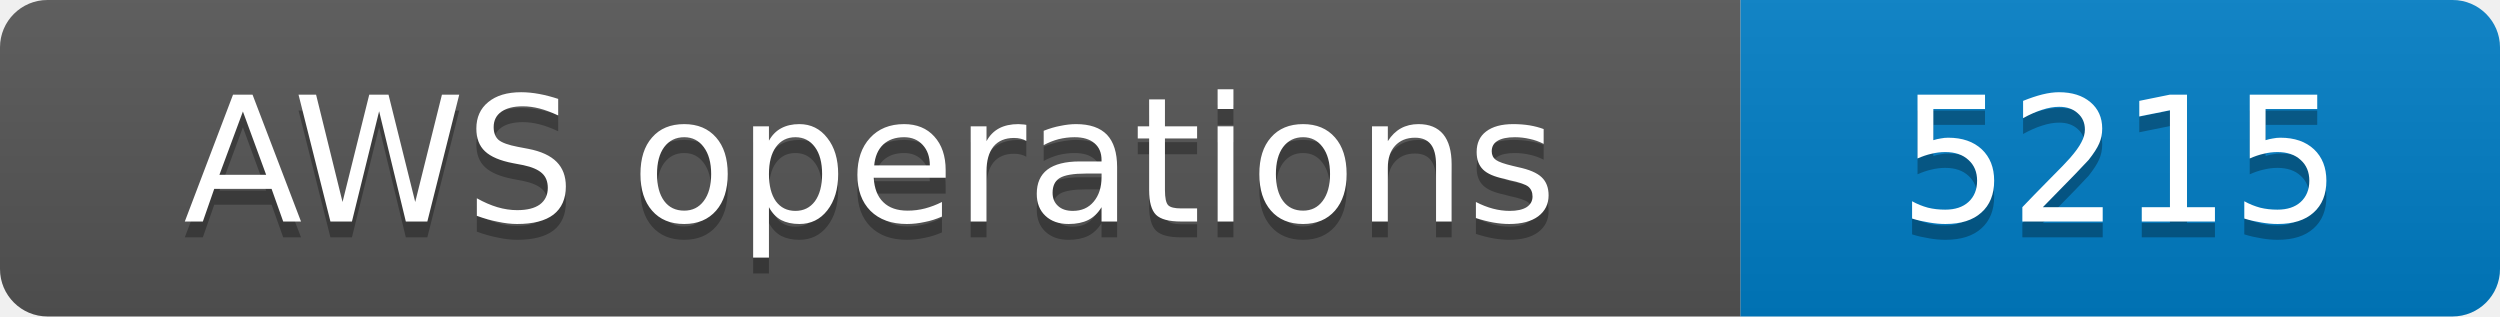
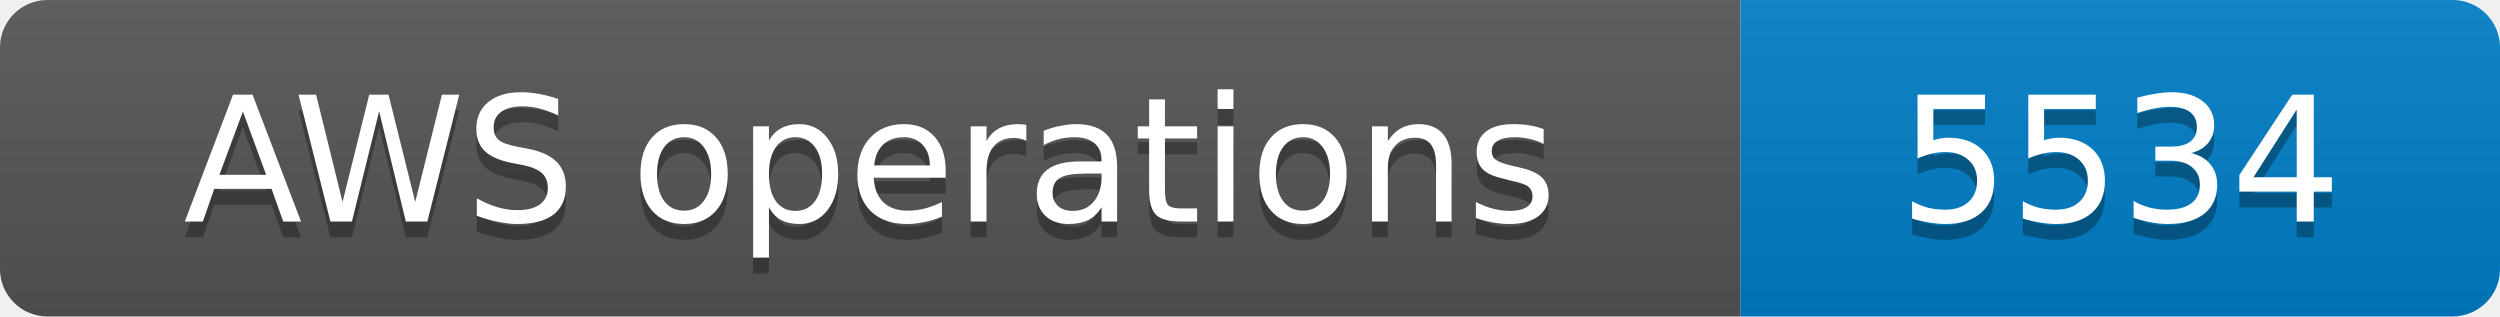
- <svg xmlns="http://www.w3.org/2000/svg" width="158" height="20" role="img" aria-label="AWS operations: 5215">
+ <svg xmlns="http://www.w3.org/2000/svg" width="158" height="20" role="img" aria-label="AWS operations: 5534">
  <linearGradient id="s" x2="0" y2="100%">
    <stop offset="0" stop-color="#bbb" stop-opacity=".1" />
    <stop offset="1" stop-opacity=".1" />
  </linearGradient>
  <clipPath id="r">
    <rect width="158" height="20" rx="3" fill="#fff" />
  </clipPath>
  <g clip-path="url(#r)">
    <rect width="110" height="20" fill="#555" />
    <rect x="110" width="48" height="20" fill="#007ec6" />
    <rect width="158" height="20" fill="url(#s)" />
  </g>
  <g fill="#fff" text-anchor="middle" font-family="Verdana,Geneva,DejaVu Sans,sans-serif" font-size="11">
    <text x="55.0" y="15" fill="#010101" fill-opacity=".3">AWS operations</text>
    <text x="55.0" y="14">AWS operations</text>
-     <text x="134.0" y="15" fill="#010101" fill-opacity=".3">5215</text>
-     <text x="134.0" y="14">5215</text>
+     <text x="134.0" y="15" fill="#010101" fill-opacity=".3">5534</text>
+     <text x="134.0" y="14">5534</text>
  </g>
</svg>
